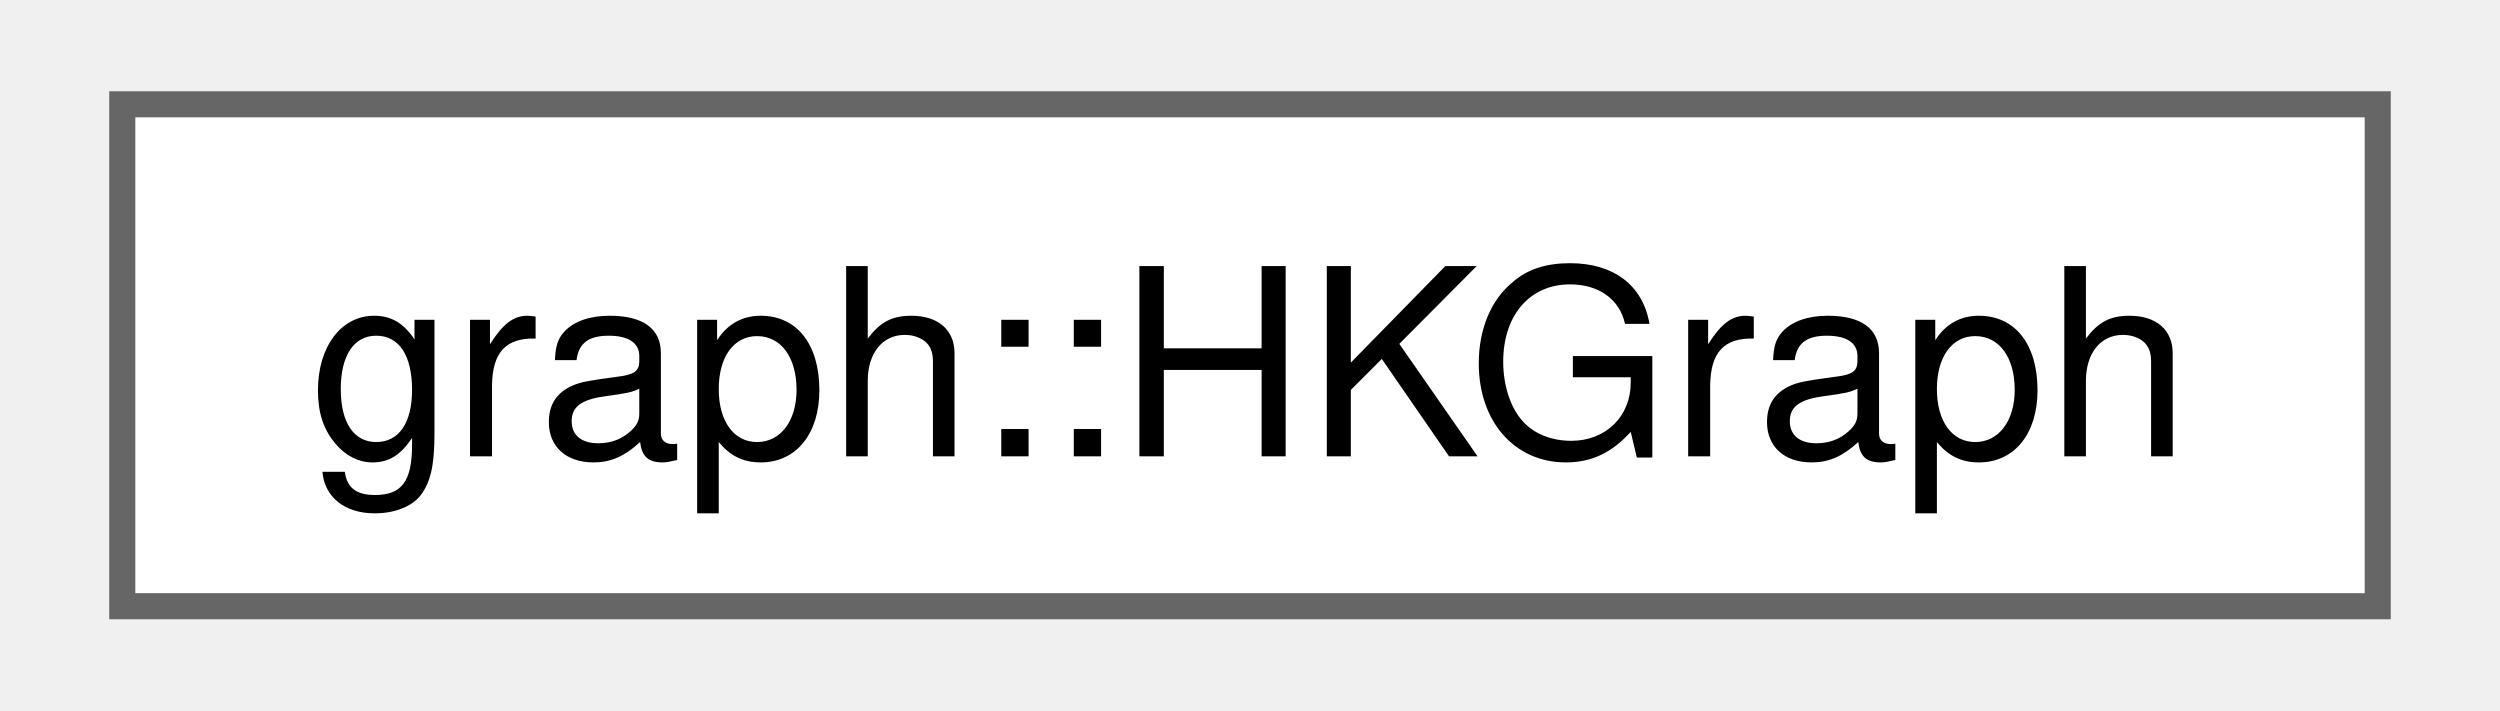
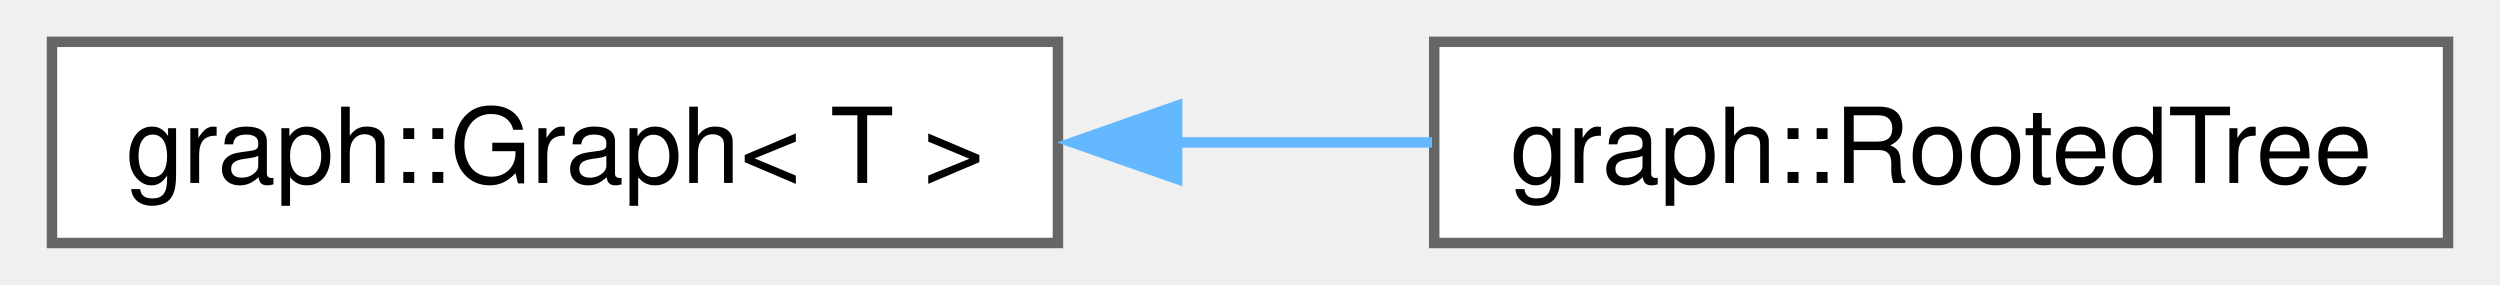
- <svg xmlns="http://www.w3.org/2000/svg" xmlns:xlink="http://www.w3.org/1999/xlink" width="95pt" height="27pt" viewBox="0.00 0.00 94.50 27.25">
+ <svg xmlns="http://www.w3.org/2000/svg" xmlns:xlink="http://www.w3.org/1999/xlink" width="237pt" height="27pt" viewBox="0.00 0.00 237.25 27.25">
  <g id="graph0" class="graph" transform="scale(1 1) rotate(0) translate(4 23.25)">
    <g id="node1" class="node">
      <g id="a_node1">
-         <a xlink:href="d8/d69/classgraph_1_1_h_k_graph.html" target="_top" xlink:title="Represents Bipartite graph for Hopcroft Karp implementation.">
-           <polygon fill="white" stroke="#666666" points="86.5,-19.25 0,-19.25 0,0 86.5,0 86.5,-19.25" />
-           <text text-anchor="middle" x="43.25" y="-5.75" font-family="Helvetica,sans-Serif" font-size="10.00">graph::HKGraph</text>
+         <a xlink:href="dc/d61/classgraph_1_1_graph.html" target="_top" xlink:title=" ">
+           <polygon fill="white" stroke="#666666" points="96.25,-19.25 0,-19.25 0,0 96.25,0 96.25,-19.25" />
+           <text text-anchor="middle" x="48.12" y="-5.75" font-family="Helvetica,sans-Serif" font-size="10.00">graph::Graph&lt; T &gt;</text>
        </a>
      </g>
    </g>
+     <g id="node2" class="node">
+       <g id="a_node2">
+         <a xlink:href="d0/d58/classgraph_1_1_rooted_tree.html" target="_top" xlink:title=" ">
+           <polygon fill="white" stroke="#666666" points="229.25,-19.25 132.25,-19.25 132.25,0 229.25,0 229.25,-19.25" />
+           <text text-anchor="middle" x="180.75" y="-5.75" font-family="Helvetica,sans-Serif" font-size="10.00">graph::RootedTree</text>
+         </a>
+       </g>
+     </g>
+     <g id="edge1" class="edge">
+       <path fill="none" stroke="#63b8ff" d="M107.64,-9.62C115.8,-9.62 124.11,-9.62 132.04,-9.62" />
+       <polygon fill="#63b8ff" stroke="#63b8ff" points="107.65,-6.13 97.65,-9.62 107.65,-13.13 107.65,-6.13" />
+     </g>
  </g>
</svg>
